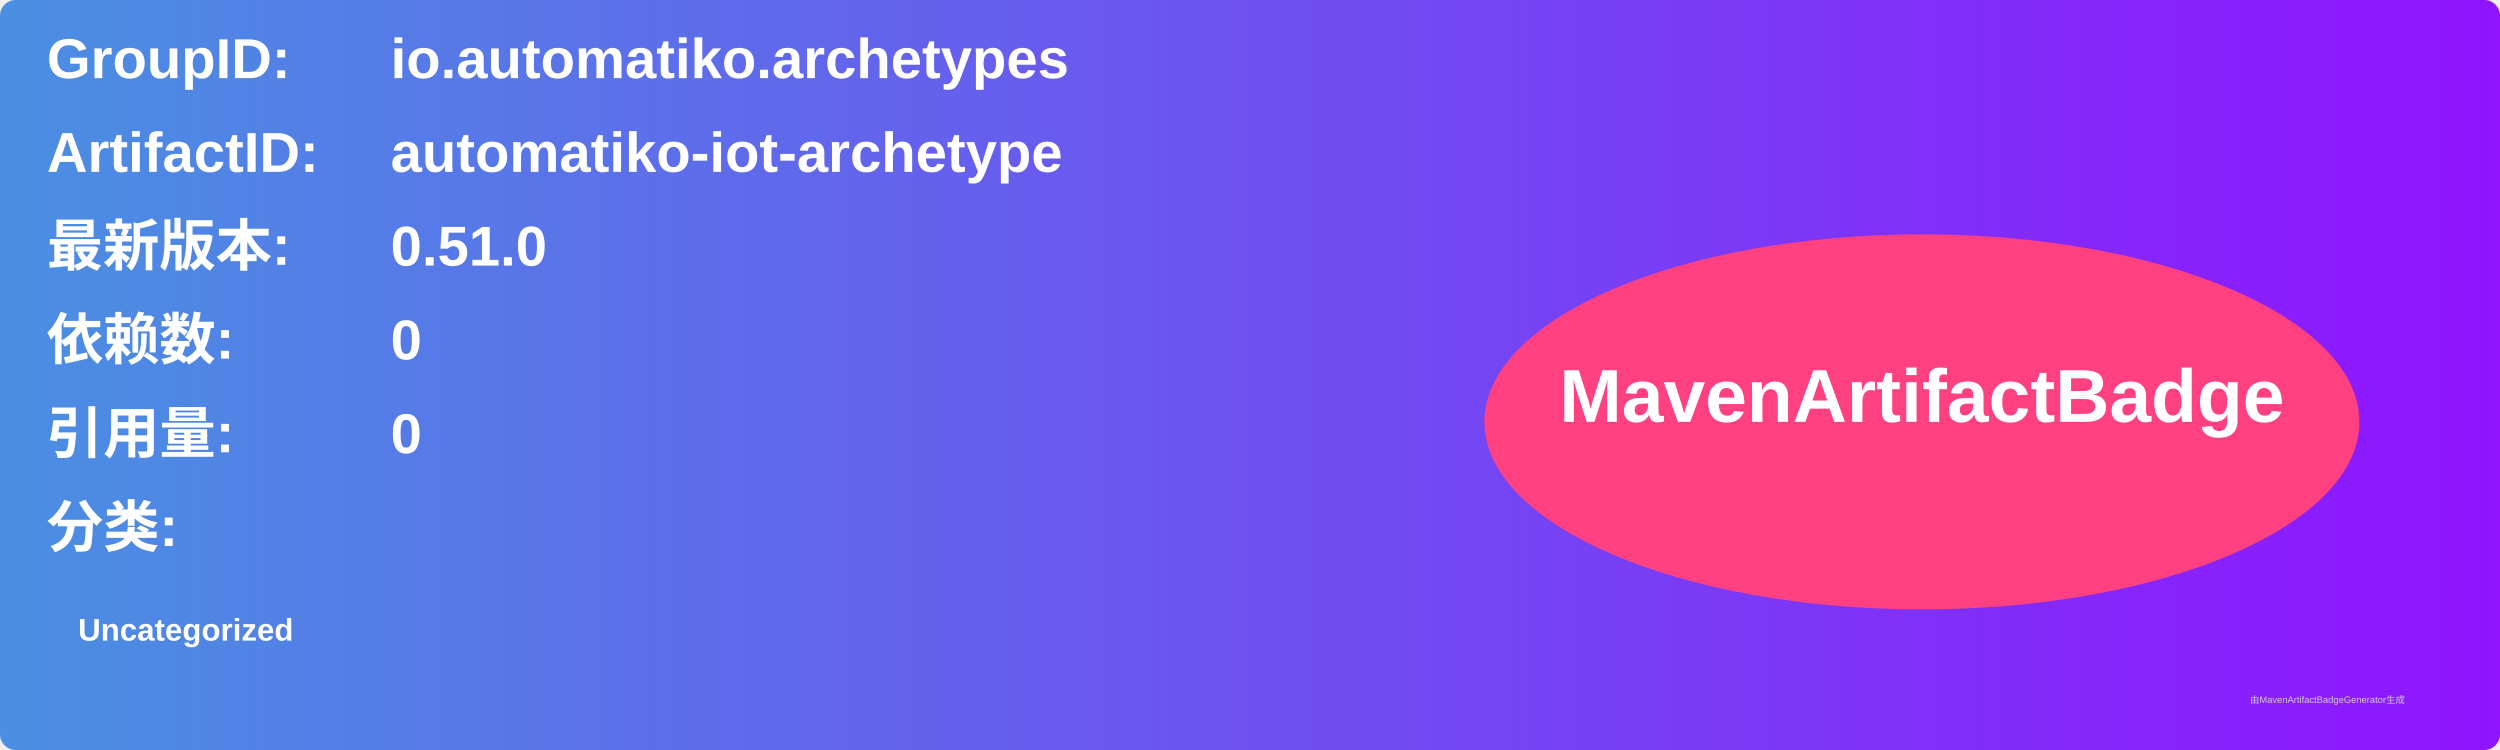
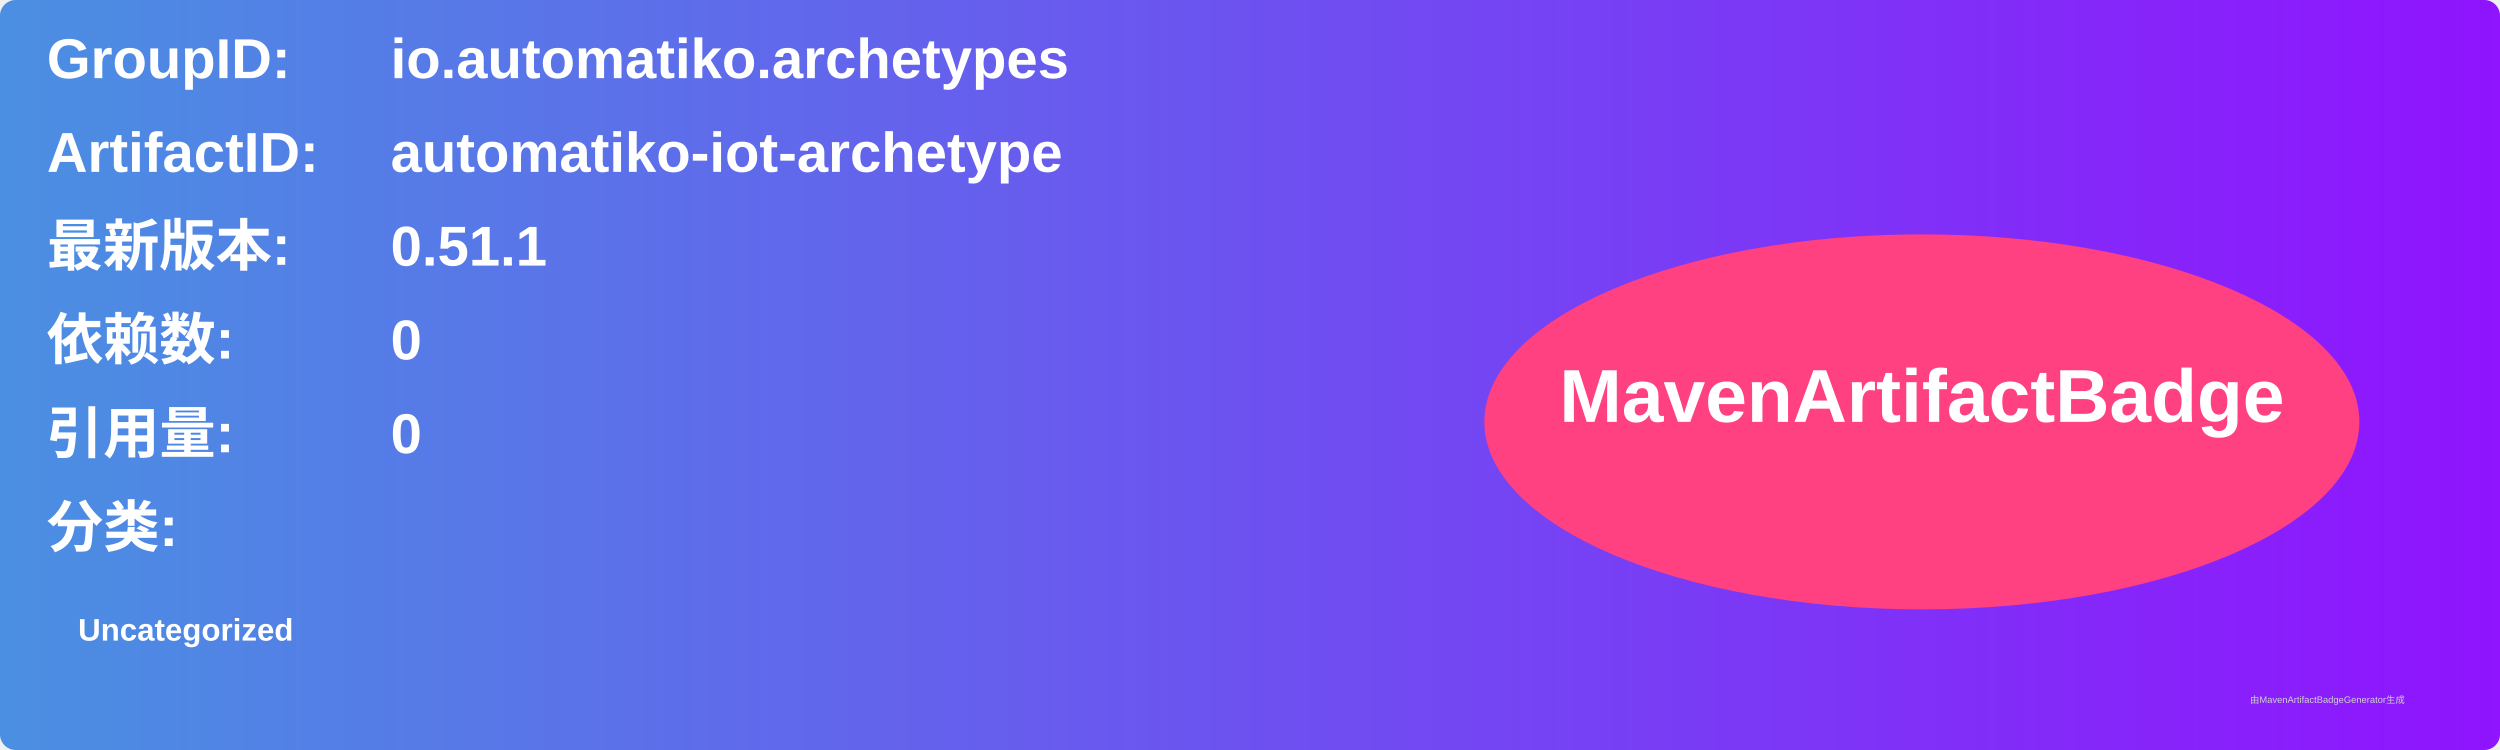
<svg xmlns="http://www.w3.org/2000/svg" width="800" height="240" viewBox="0 0 800 240">
  <linearGradient id="grad" x1="0%" y1="0%" x2="100%" y2="0%">
    <stop offset="0%" stop-color="#4a90e2" />
    <stop offset="100%" stop-color="#9013fe" />
  </linearGradient>
  <rect width="100%" height="100%" rx="5" ry="5" fill="url(#grad)" />
  <g transform="translate(15, 15)">
    <text x="0" y="10" font-family="Arial" font-size="18" fill="white" font-weight="bold" width="260">GroupID:</text>
    <text x="110" y="10" font-family="Arial" font-size="18" fill="white" font-weight="bold" width="460">io.automatiko.archetypes</text>
    <text x="0" y="40" font-family="Arial" font-size="18" fill="white" font-weight="bold" width="260">ArtifactID:</text>
    <text x="110" y="40" font-family="Arial" font-size="18" fill="white" font-weight="bold" width="460">automatiko-iot-archetype</text>
    <text x="0" y="70" font-family="Arial" font-size="18" fill="white" font-weight="bold">最新版本:</text>
    <text x="110" y="70" font-family="Arial" font-size="18" fill="white" font-weight="bold">
-       <tspan font-weight="bold">0.51.0</tspan>
+       <tspan font-weight="bold">0.51.1</tspan>
    </text>
    <text x="0" y="100" font-family="Arial" font-size="18" fill="white" font-weight="bold">依赖数: </text>
    <text x="110" y="100" font-family="Arial" font-size="18" fill="white">
      <tspan font-weight="bold">0</tspan>
    </text>
    <text x="0" y="130" font-family="Arial" font-size="18" fill="white" font-weight="bold">引用量: </text>
    <text x="110" y="130" font-family="Arial" font-size="18" fill="white">
      <tspan font-weight="bold">0</tspan>
    </text>
    <text x="0" y="160" font-family="Arial" font-size="18" fill="white" font-weight="bold">分类:</text>
    <text x="10" y="190" font-family="Arial" font-size="10" fill="white">
      <tspan font-weight="bold">Uncategorized</tspan>
    </text>
    <ellipse cx="600" cy="120" rx="140" ry="60" fill="#ff4081" />
    <text x="600" y="120" text-anchor="middle" font-family="Arial" font-size="24" fill="white" font-weight="bold">MavenArtifactBadge</text>
  </g>
  <text x="720" y="225" font-family="Arial" font-size="3" fill="#d0d0d0">由MavenArtifactBadgeGenerator生成</text>
</svg>
